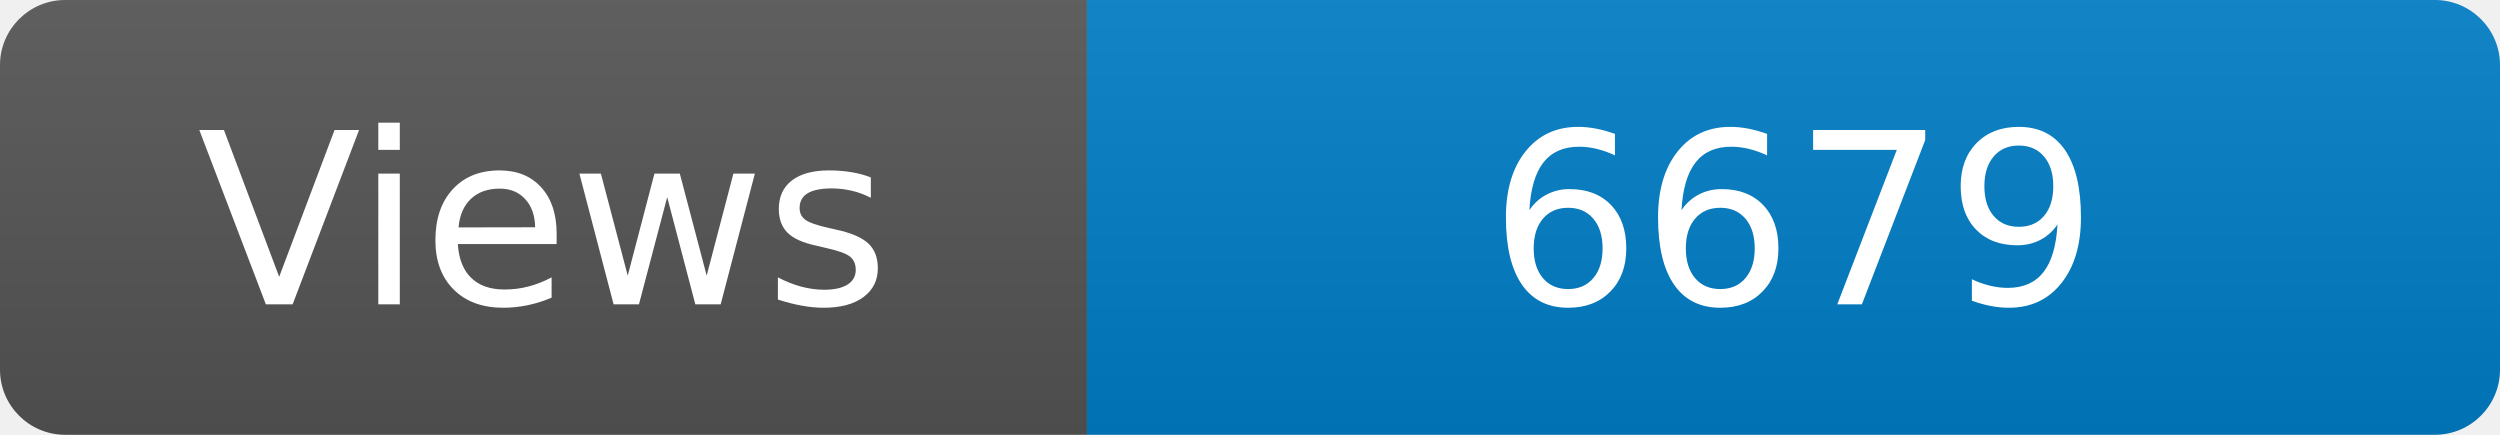
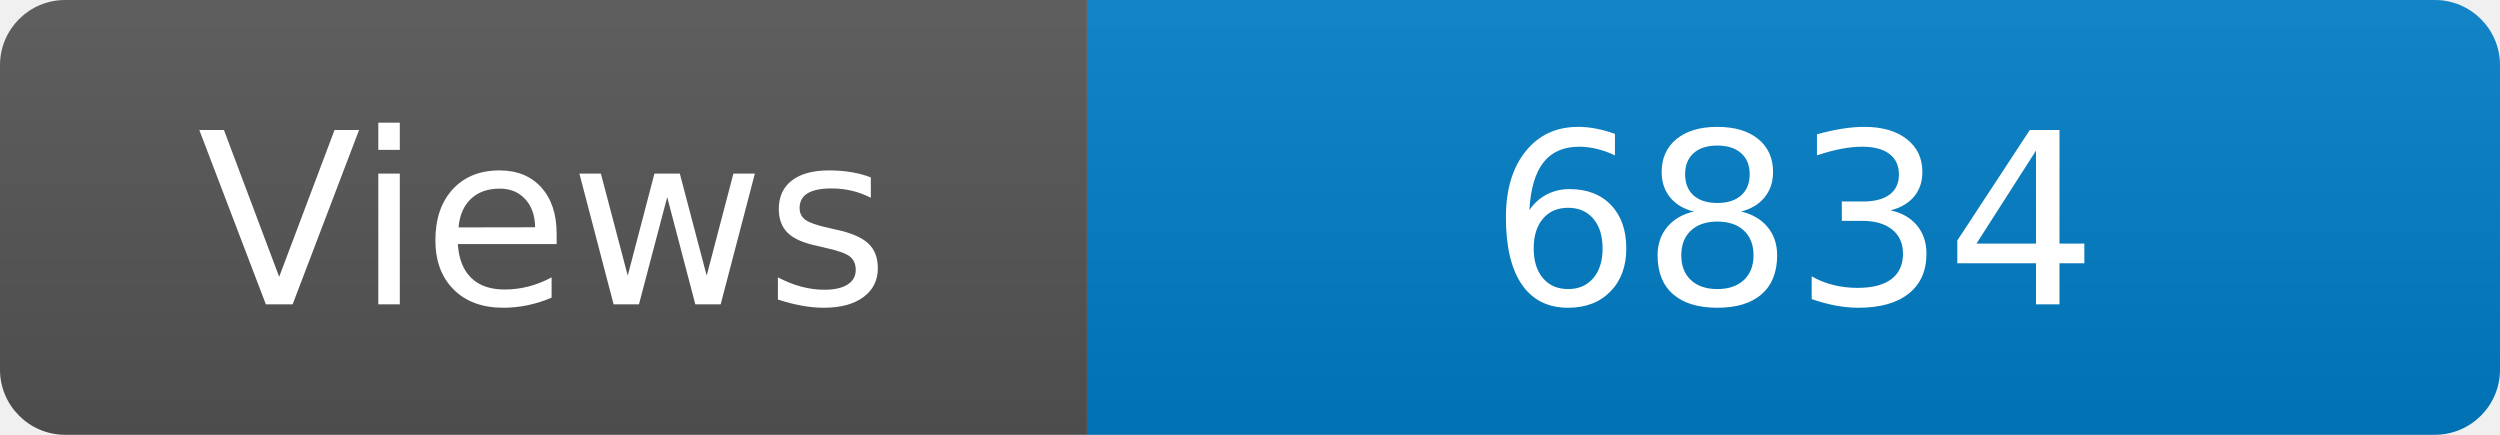
<svg xmlns="http://www.w3.org/2000/svg" width="115" height="20" role="img" aria-label="Maintained?: yes">
  <linearGradient id="s" x2="0" y2="100%">
    <stop offset="0" stop-color="#bbb" stop-opacity=".1" />
    <stop offset="1" stop-opacity=".1" />
  </linearGradient>
  <clipPath id="r">
    <rect width="115" height="20" rx="3" fill="#fff" />
  </clipPath>
  <g clip-path="url(#r)">
    <rect width="50" height="20" fill="#555" />
    <rect x="50" width="160" height="20" fill="#007ec6" />
    <rect width="115" height="20" fill="url(#s)" />
  </g>
  <g fill="#fff" text-anchor="middle" font-family="Verdana,Geneva,DejaVu Sans,sans-serif" font-size="110">
    <text x="250" y="140" transform="scale(.1)" fill="#fff">Views</text>
-     <text x="825" y="140" transform="scale(.1)" fill="#fff">6679</text>
+     <text x="825" y="140" transform="scale(.1)" fill="#fff">6834</text>
  </g>
</svg>
